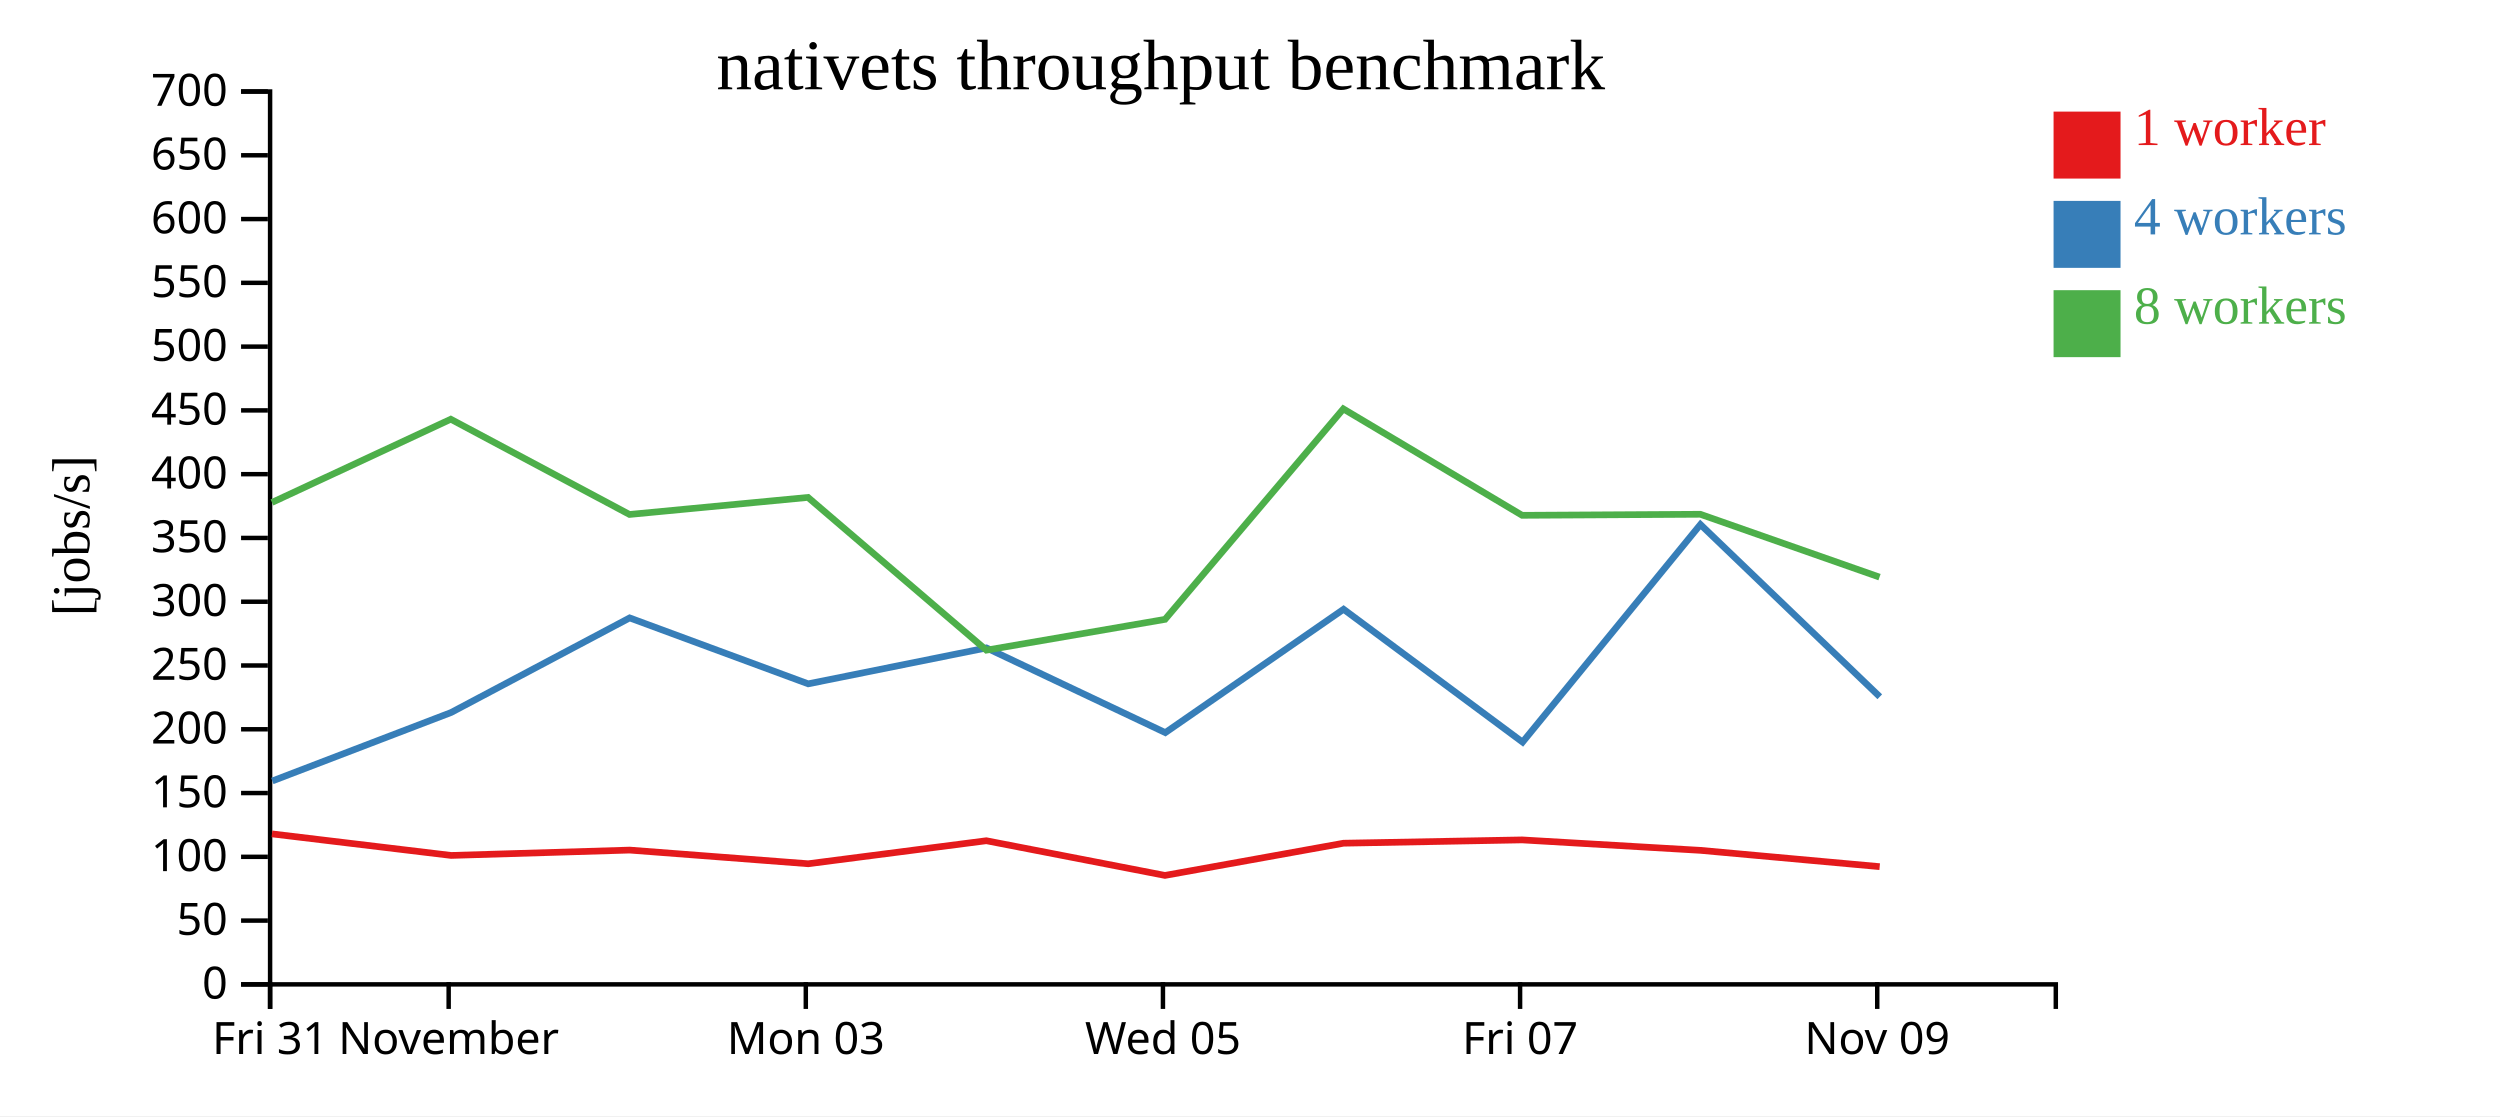
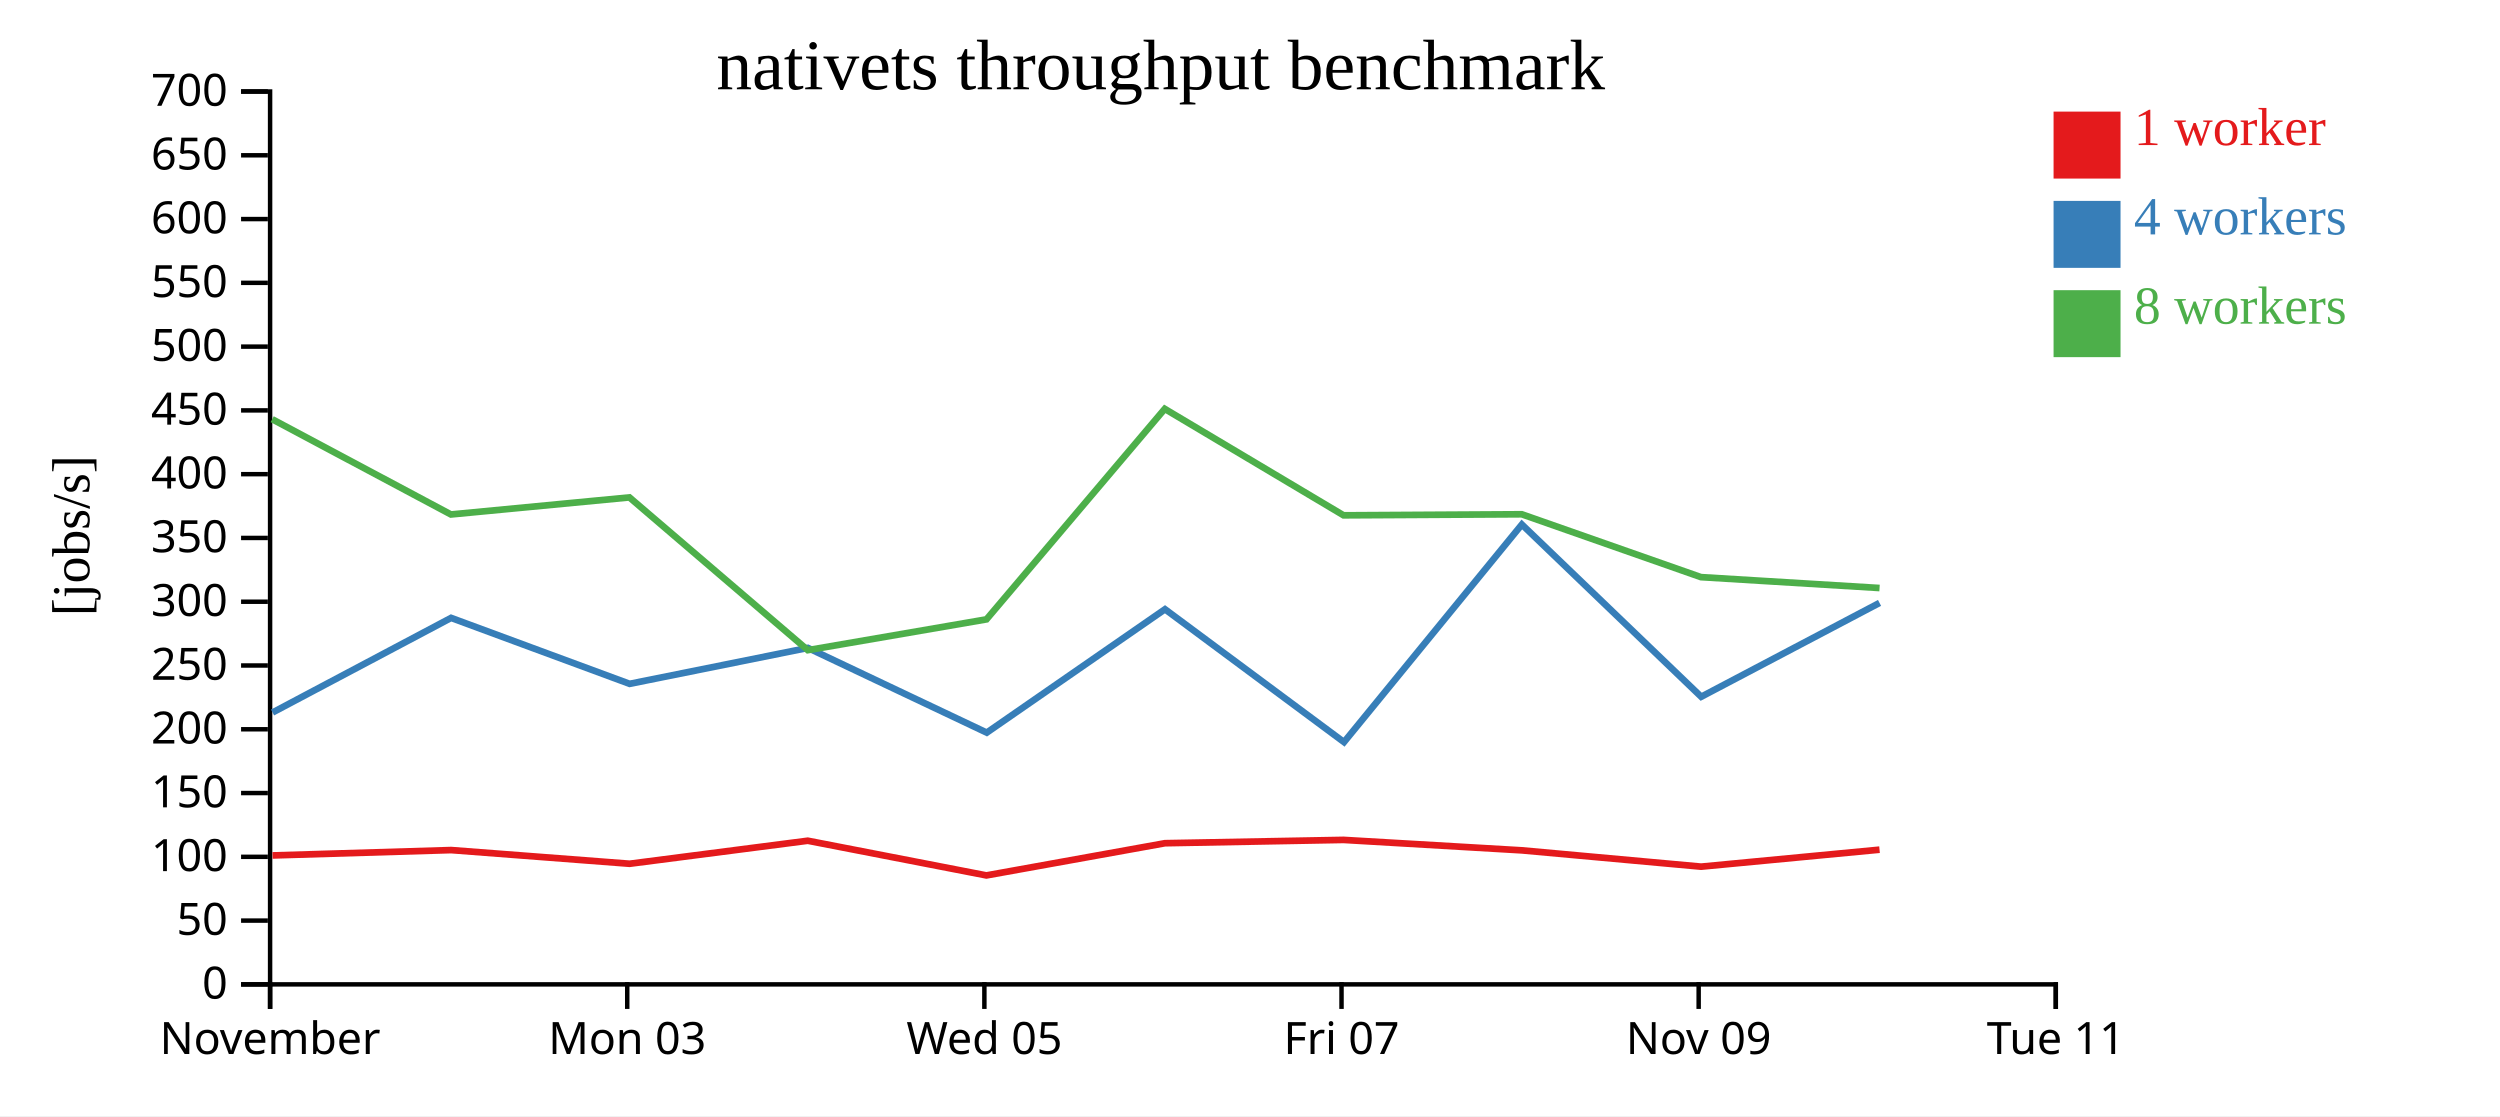
<svg xmlns="http://www.w3.org/2000/svg" width="560" height="250">
  <rect width="100%" height="100%" fill="white" />
  <g transform="translate(60,20)">
    <g transform="translate(0,200)" fill="none" font-size="10" font-family="sans-serif" text-anchor="middle">
      <path class="domain" stroke="currentColor" d="M0.5,6V0.5H400.5V6" />
      <g class="tick" opacity="1" transform="translate(0.5,0)">
        <line stroke="currentColor" y2="6" />
-         <text fill="currentColor" y="9" dy="0.71em">Fri 31</text>
-       </g>
-       <g class="tick" opacity="1" transform="translate(40.5,0)">
-         <line stroke="currentColor" y2="6" />
        <text fill="currentColor" y="9" dy="0.71em">November</text>
      </g>
-       <g class="tick" opacity="1" transform="translate(120.5,0)">
+       <g class="tick" opacity="1" transform="translate(80.5,0)">
        <line stroke="currentColor" y2="6" />
        <text fill="currentColor" y="9" dy="0.71em">Mon 03</text>
      </g>
-       <g class="tick" opacity="1" transform="translate(200.5,0)">
+       <g class="tick" opacity="1" transform="translate(160.5,0)">
        <line stroke="currentColor" y2="6" />
        <text fill="currentColor" y="9" dy="0.71em">Wed 05</text>
      </g>
-       <g class="tick" opacity="1" transform="translate(280.5,0)">
+       <g class="tick" opacity="1" transform="translate(240.5,0)">
        <line stroke="currentColor" y2="6" />
        <text fill="currentColor" y="9" dy="0.71em">Fri 07</text>
      </g>
-       <g class="tick" opacity="1" transform="translate(360.5,0)">
+       <g class="tick" opacity="1" transform="translate(320.5,0)">
        <line stroke="currentColor" y2="6" />
        <text fill="currentColor" y="9" dy="0.71em">Nov 09</text>
+       </g>
+       <g class="tick" opacity="1" transform="translate(400.5,0)">
+         <line stroke="currentColor" y2="6" />
+         <text fill="currentColor" y="9" dy="0.71em">Tue 11</text>
      </g>
    </g>
    <g fill="none" font-size="10" font-family="sans-serif" text-anchor="end">
      <path class="domain" stroke="currentColor" d="M-6,200.5H0.5V0.5H-6" />
      <g class="tick" opacity="1" transform="translate(0,200.5)">
        <line stroke="currentColor" x2="-6" />
        <text fill="currentColor" x="-9" dy="0.32em">0</text>
      </g>
      <g class="tick" opacity="1" transform="translate(0,186.2143)">
        <line stroke="currentColor" x2="-6" />
        <text fill="currentColor" x="-9" dy="0.32em">50</text>
      </g>
      <g class="tick" opacity="1" transform="translate(0,171.9286)">
        <line stroke="currentColor" x2="-6" />
        <text fill="currentColor" x="-9" dy="0.32em">100</text>
      </g>
      <g class="tick" opacity="1" transform="translate(0,157.6429)">
        <line stroke="currentColor" x2="-6" />
        <text fill="currentColor" x="-9" dy="0.32em">150</text>
      </g>
      <g class="tick" opacity="1" transform="translate(0,143.3571)">
        <line stroke="currentColor" x2="-6" />
        <text fill="currentColor" x="-9" dy="0.32em">200</text>
      </g>
      <g class="tick" opacity="1" transform="translate(0,129.0714)">
        <line stroke="currentColor" x2="-6" />
        <text fill="currentColor" x="-9" dy="0.32em">250</text>
      </g>
      <g class="tick" opacity="1" transform="translate(0,114.7857)">
        <line stroke="currentColor" x2="-6" />
        <text fill="currentColor" x="-9" dy="0.32em">300</text>
      </g>
      <g class="tick" opacity="1" transform="translate(0,100.5)">
        <line stroke="currentColor" x2="-6" />
        <text fill="currentColor" x="-9" dy="0.32em">350</text>
      </g>
      <g class="tick" opacity="1" transform="translate(0,86.21429)">
        <line stroke="currentColor" x2="-6" />
        <text fill="currentColor" x="-9" dy="0.32em">400</text>
      </g>
      <g class="tick" opacity="1" transform="translate(0,71.92857)">
        <line stroke="currentColor" x2="-6" />
        <text fill="currentColor" x="-9" dy="0.32em">450</text>
      </g>
      <g class="tick" opacity="1" transform="translate(0,57.64286)">
        <line stroke="currentColor" x2="-6" />
        <text fill="currentColor" x="-9" dy="0.32em">500</text>
      </g>
      <g class="tick" opacity="1" transform="translate(0,43.35714)">
        <line stroke="currentColor" x2="-6" />
        <text fill="currentColor" x="-9" dy="0.32em">550</text>
      </g>
      <g class="tick" opacity="1" transform="translate(0,29.07143)">
        <line stroke="currentColor" x2="-6" />
        <text fill="currentColor" x="-9" dy="0.32em">600</text>
      </g>
      <g class="tick" opacity="1" transform="translate(0,14.78571)">
        <line stroke="currentColor" x2="-6" />
        <text fill="currentColor" x="-9" dy="0.32em">650</text>
      </g>
      <g class="tick" opacity="1" transform="translate(0,0.5)">
        <line stroke="currentColor" x2="-6" />
        <text fill="currentColor" x="-9" dy="0.32em">700</text>
      </g>
    </g>
    <text text-anchor="middle" style="font-size: 12px" transform="rotate(-90)" y="-40" x="-100">[jobs/s]</text>
    <text text-anchor="middle" style="font-size: 16px" y="0" x="200">nativets throughput benchmark</text>
-     <path class="line" fill="none" stroke="#e41a1c" stroke-width="1.5" d="M0.914,166.791L41.047,171.617L81.049,170.418L121.034,173.482L160.938,168.324L200.951,176.094L240.944,168.88L280.949,168.137L320.906,170.479L361.049,174.131" />
-     <path class="line" fill="none" stroke="#377eb8" stroke-width="1.5" d="M1.001,154.936L41.054,139.597L81.045,118.41L121.034,133.179L160.958,125.131L201.029,144.109L240.96,116.474L281.058,146.232L320.896,97.489L361.07,136.075" />
-     <path class="line" fill="none" stroke="#4daf4a" stroke-width="1.5" d="M0.921,92.548L40.973,73.903L81.01,95.24L120.991,91.418L160.949,125.634L200.972,118.735L240.904,71.589L280.958,95.432L320.88,95.196L361.011,109.278" />
+     <path class="line" fill="none" stroke="#e41a1c" stroke-width="1.5" d="M1.047,171.617L41.049,170.418L81.034,173.482L120.938,168.324L160.951,176.094L200.944,168.88L240.949,168.137L280.906,170.479L321.049,174.131L361.016,170.329" />
+     <path class="line" fill="none" stroke="#377eb8" stroke-width="1.5" d="M1.054,139.597L41.045,118.41L81.034,133.179L120.958,125.131L161.029,144.109L200.96,116.474L241.058,146.232L280.896,97.489L321.07,136.075L361.017,115.05" />
+     <path class="line" fill="none" stroke="#4daf4a" stroke-width="1.5" d="M0.973,73.903L41.01,95.24L80.991,91.418L120.949,125.634L160.972,118.735L200.904,71.589L240.958,95.432L280.88,95.196L321.011,109.278L361.02,111.717" />
    <rect class="dot" x="400" y="5" width="15" height="15" style="fill: #e41a1c;" />
    <rect class="dot" x="400" y="25" width="15" height="15" style="fill: #377eb8;" />
    <rect class="dot" x="400" y="45" width="15" height="15" style="fill: #4daf4a;" />
    <text class="label" x="418" y="12.5" style="fill: #e41a1c; alignment-baseline: middle;" text-anchor="left">1 worker</text>
    <text class="label" x="418" y="32.5" style="fill: #377eb8; alignment-baseline: middle;" text-anchor="left">4 workers</text>
    <text class="label" x="418" y="52.5" style="fill: #4daf4a; alignment-baseline: middle;" text-anchor="left">8 workers</text>
  </g>
</svg>
